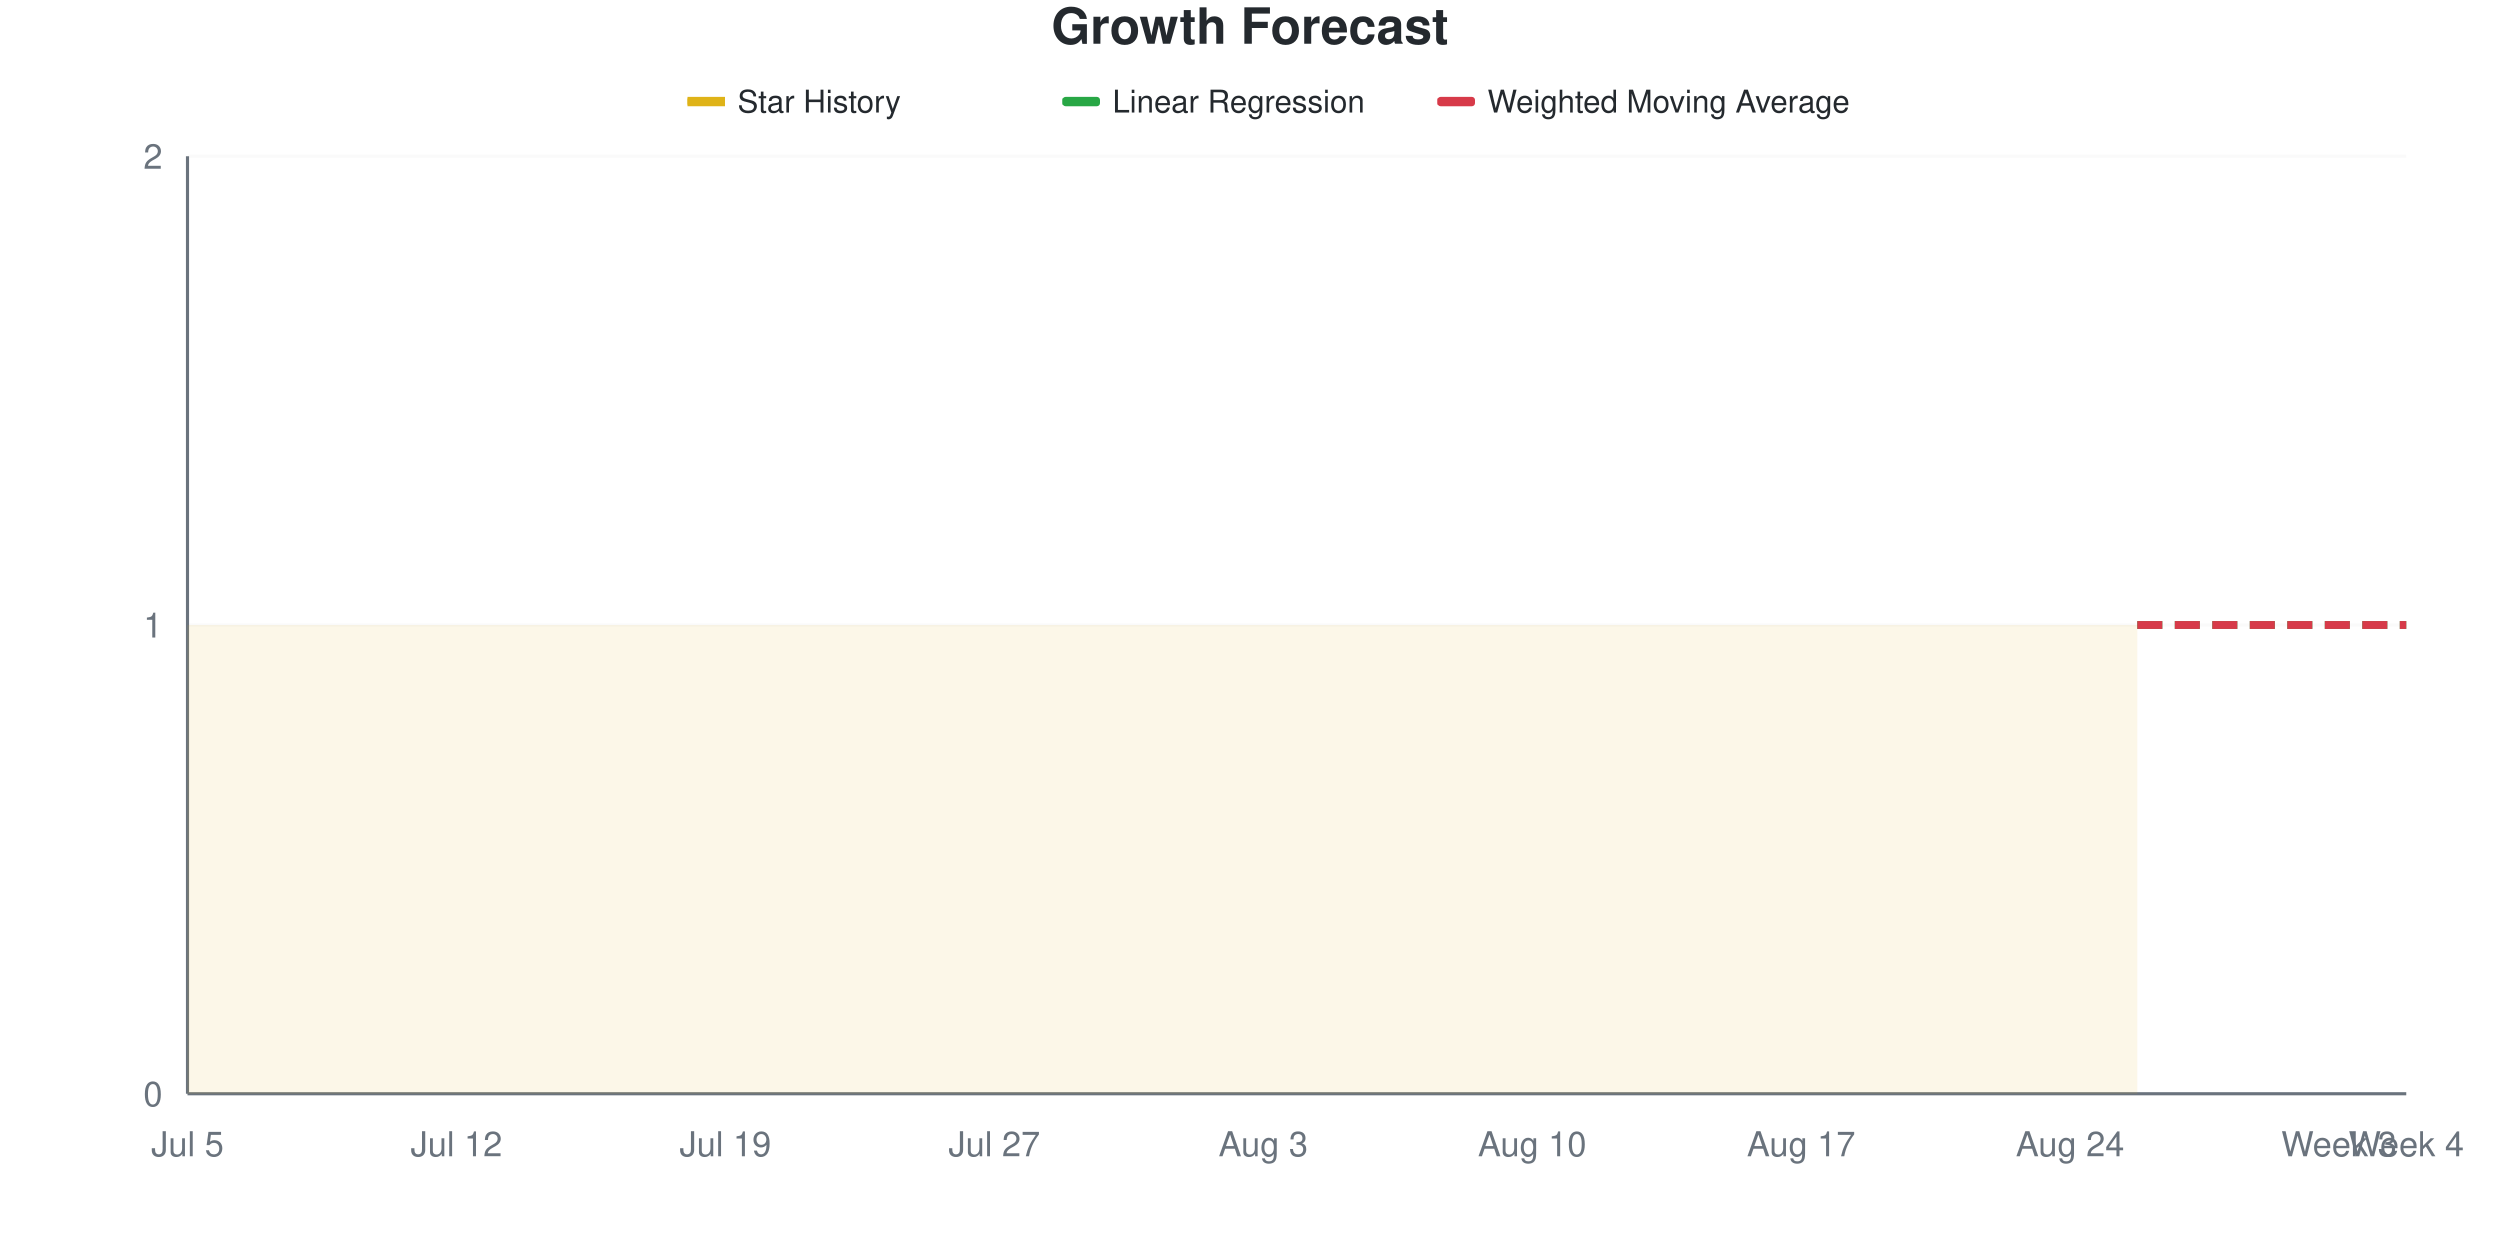
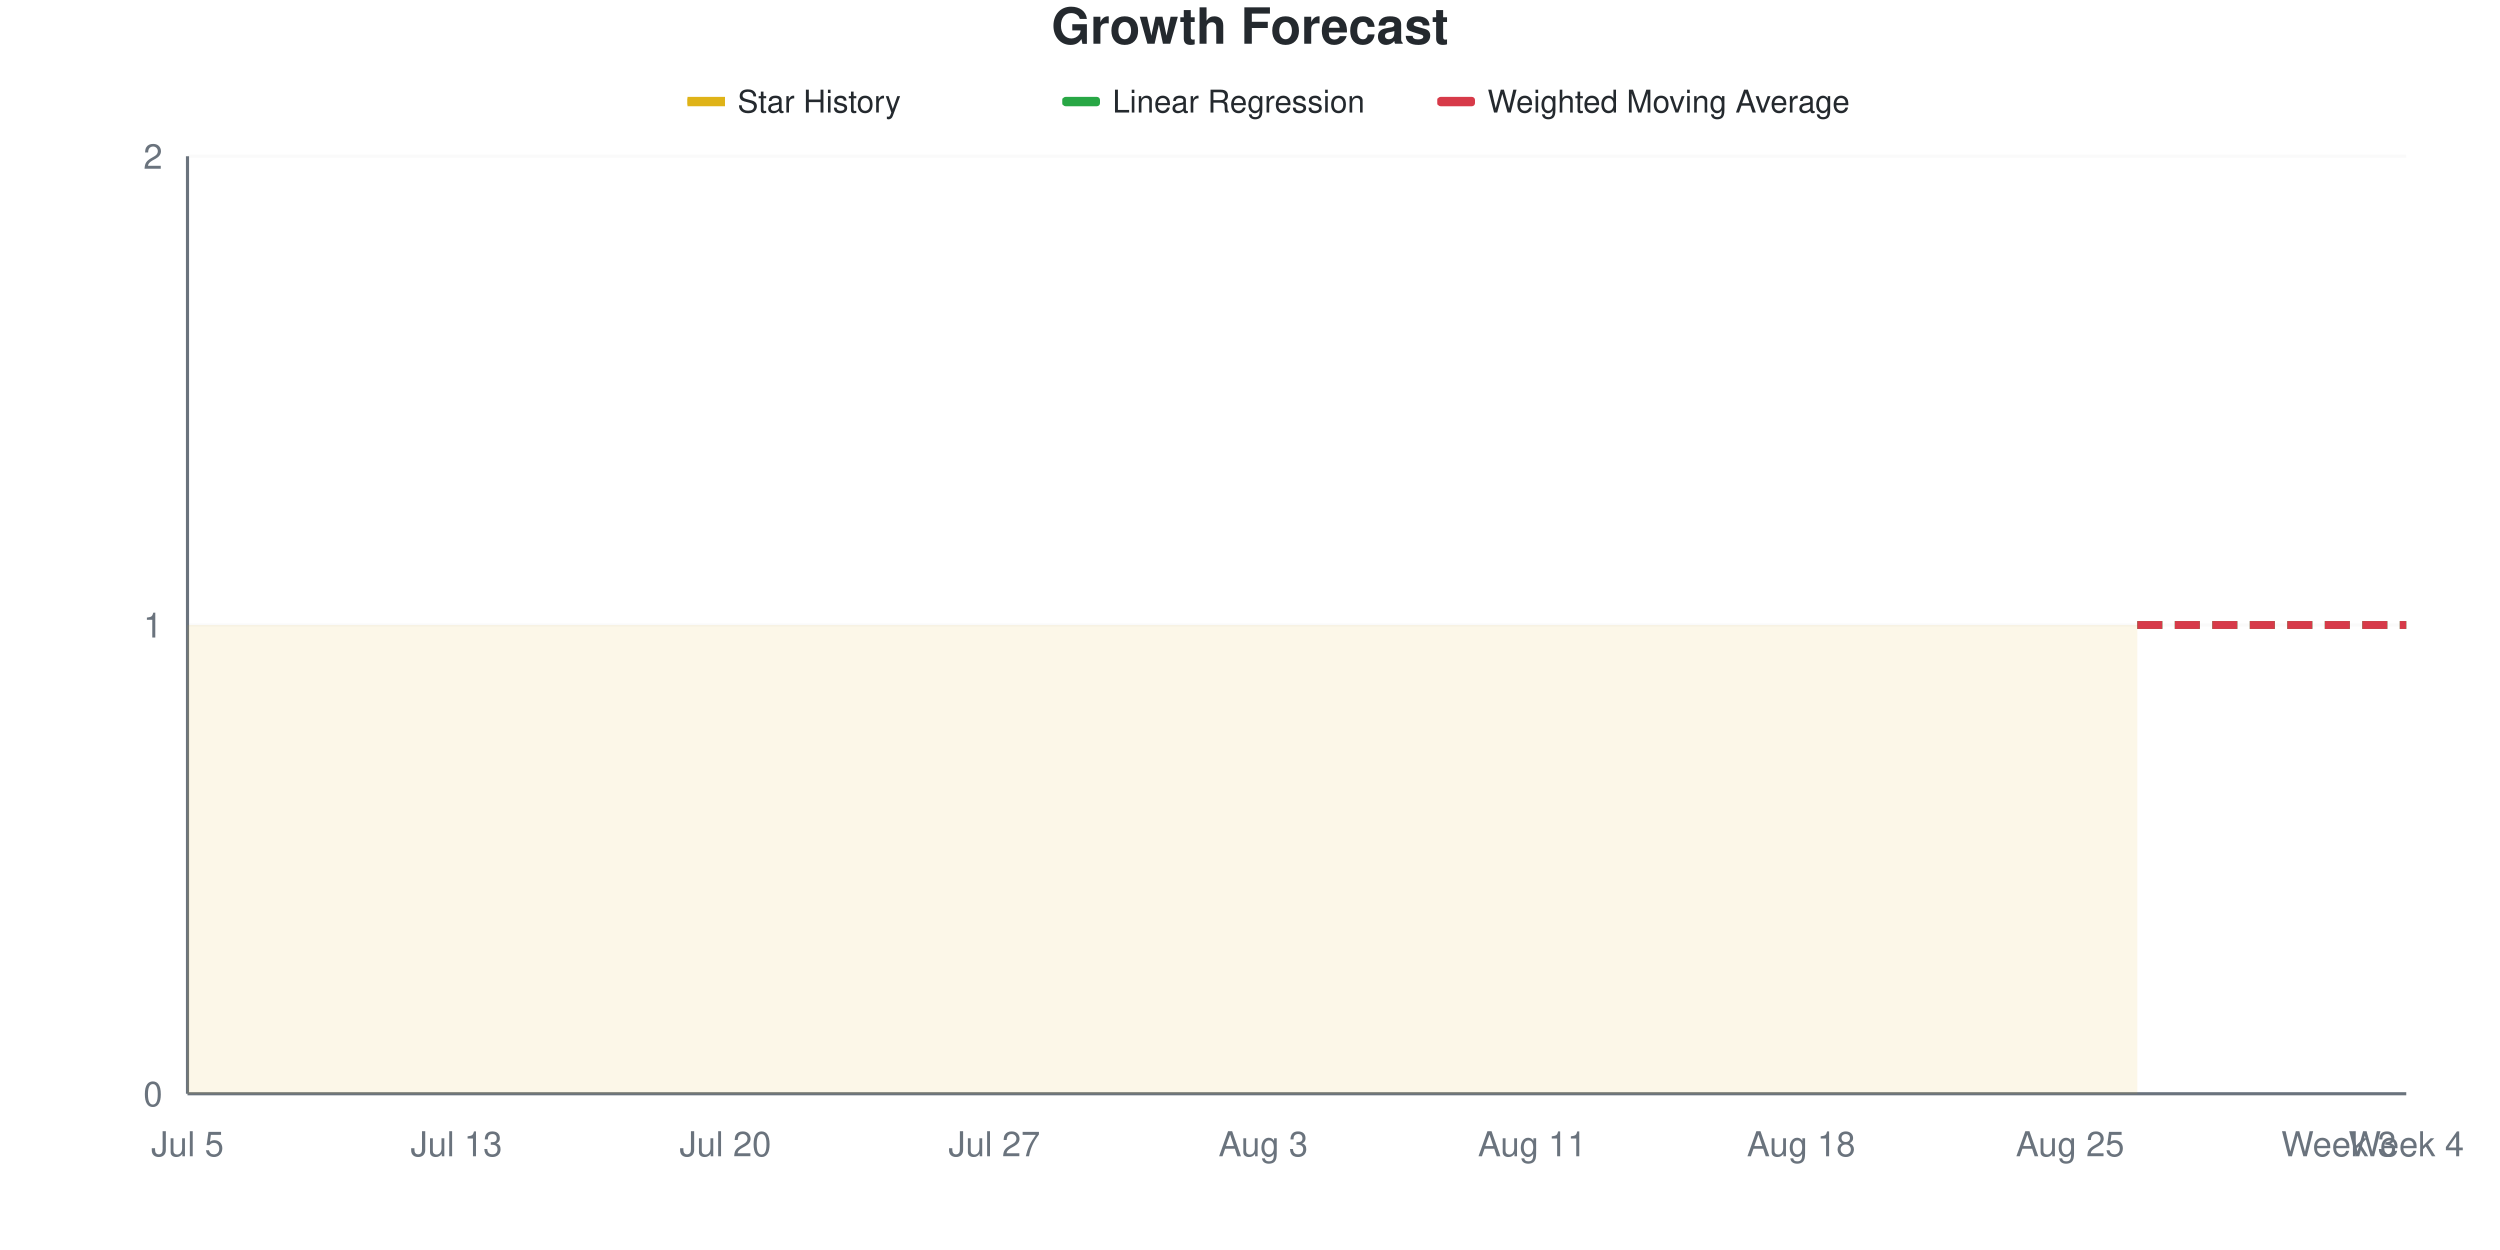
<svg xmlns="http://www.w3.org/2000/svg" viewBox="0 0 800 400" width="800" height="400">
  <style>
    @keyframes drawLine {
      to { stroke-dashoffset: 0; }
    }
    @keyframes fadeInPoint {
      from { opacity: 0; }
      to { opacity: 1; }
    }
    .data-line-0 {
      stroke-dasharray: 1161;
      stroke-dashoffset: 1161;
      animation: drawLine 2s ease-out forwards;
    }
    .data-point {
      opacity: 0;
      animation: fadeInPoint 0.5s ease-out forwards;
    }
    .chart-bg { fill: #fff; }
    .chart-text { fill: #24292e; }
    .chart-muted { fill: #6a737d; }
    .chart-grid { stroke: #eee; }
    .chart-axis { stroke: #6a737d; }
    @media (prefers-color-scheme: dark) {
      .chart-bg { fill: #0d1117; }
      .chart-text { fill: #e6edf3; }
      .chart-muted { fill: #8b949e; }
      .chart-grid { stroke: #21262d; }
      .chart-axis { stroke: #8b949e; }
    }
  </style>
  <rect width="800" height="400" class="chart-bg" />
  <text x="400" y="14" text-anchor="middle" class="chart-text" font-size="16" font-weight="bold" font-family="-apple-system, BlinkMacSystemFont, 'Segoe UI', Helvetica, Arial, sans-serif">Growth Forecast</text>
  <g class="legend">
    <rect x="220" y="31" width="12" height="3" fill="#dfb317" />
    <line x1="220" y1="32.5" x2="232" y2="32.5" stroke="#dfb317" stroke-width="2" />
    <text x="236" y="36" class="chart-text" font-size="10" font-family="-apple-system, BlinkMacSystemFont, 'Segoe UI', Helvetica, Arial, sans-serif">Star History</text>
    <rect x="340" y="31" width="12" height="3" fill="#28a745" rx="1" />
    <line x1="340" y1="32.5" x2="352" y2="32.5" stroke="#28a745" stroke-width="2" stroke-dasharray="4,2" />
    <text x="356" y="36" class="chart-text" font-size="10" font-family="-apple-system, BlinkMacSystemFont, 'Segoe UI', Helvetica, Arial, sans-serif">Linear Regression</text>
    <rect x="460" y="31" width="12" height="3" fill="#d73a49" rx="1" />
    <line x1="460" y1="32.5" x2="472" y2="32.5" stroke="#d73a49" stroke-width="2" stroke-dasharray="4,2" />
    <text x="476" y="36" class="chart-text" font-size="10" font-family="-apple-system, BlinkMacSystemFont, 'Segoe UI', Helvetica, Arial, sans-serif">Weighted Moving Average</text>
  </g>
  <g class="grid">
    <line x1="60" y1="350" x2="770" y2="350" class="chart-grid" stroke-opacity="0.3" />
    <text x="52" y="354" text-anchor="end" class="chart-muted" font-size="11" font-family="-apple-system, BlinkMacSystemFont, 'Segoe UI', Helvetica, Arial, sans-serif">0</text>
    <line x1="60" y1="200" x2="770" y2="200" class="chart-grid" stroke-opacity="0.3" />
    <text x="52" y="204" text-anchor="end" class="chart-muted" font-size="11" font-family="-apple-system, BlinkMacSystemFont, 'Segoe UI', Helvetica, Arial, sans-serif">1</text>
    <line x1="60" y1="50" x2="770" y2="50" class="chart-grid" stroke-opacity="0.3" />
    <text x="52" y="54" text-anchor="end" class="chart-muted" font-size="11" font-family="-apple-system, BlinkMacSystemFont, 'Segoe UI', Helvetica, Arial, sans-serif">2</text>
  </g>
  <g class="milestones">
    
  </g>
  <g class="x-axis">
    <text x="60" y="370" text-anchor="middle" class="chart-muted" font-size="11" font-family="-apple-system, BlinkMacSystemFont, 'Segoe UI', Helvetica, Arial, sans-serif">Jul 5</text>
-     <text x="146.061" y="370" text-anchor="middle" class="chart-muted" font-size="11" font-family="-apple-system, BlinkMacSystemFont, 'Segoe UI', Helvetica, Arial, sans-serif">Jul 12</text>
-     <text x="232.121" y="370" text-anchor="middle" class="chart-muted" font-size="11" font-family="-apple-system, BlinkMacSystemFont, 'Segoe UI', Helvetica, Arial, sans-serif">Jul 19</text>
+     <text x="146.061" y="370" text-anchor="middle" class="chart-muted" font-size="11" font-family="-apple-system, BlinkMacSystemFont, 'Segoe UI', Helvetica, Arial, sans-serif">Jul 13</text>
+     <text x="232.121" y="370" text-anchor="middle" class="chart-muted" font-size="11" font-family="-apple-system, BlinkMacSystemFont, 'Segoe UI', Helvetica, Arial, sans-serif">Jul 20</text>
    <text x="318.182" y="370" text-anchor="middle" class="chart-muted" font-size="11" font-family="-apple-system, BlinkMacSystemFont, 'Segoe UI', Helvetica, Arial, sans-serif">Jul 27</text>
    <text x="404.242" y="370" text-anchor="middle" class="chart-muted" font-size="11" font-family="-apple-system, BlinkMacSystemFont, 'Segoe UI', Helvetica, Arial, sans-serif">Aug 3</text>
-     <text x="490.303" y="370" text-anchor="middle" class="chart-muted" font-size="11" font-family="-apple-system, BlinkMacSystemFont, 'Segoe UI', Helvetica, Arial, sans-serif">Aug 10</text>
-     <text x="576.364" y="370" text-anchor="middle" class="chart-muted" font-size="11" font-family="-apple-system, BlinkMacSystemFont, 'Segoe UI', Helvetica, Arial, sans-serif">Aug 17</text>
-     <text x="662.424" y="370" text-anchor="middle" class="chart-muted" font-size="11" font-family="-apple-system, BlinkMacSystemFont, 'Segoe UI', Helvetica, Arial, sans-serif">Aug 24</text>
+     <text x="490.303" y="370" text-anchor="middle" class="chart-muted" font-size="11" font-family="-apple-system, BlinkMacSystemFont, 'Segoe UI', Helvetica, Arial, sans-serif">Aug 11</text>
+     <text x="576.364" y="370" text-anchor="middle" class="chart-muted" font-size="11" font-family="-apple-system, BlinkMacSystemFont, 'Segoe UI', Helvetica, Arial, sans-serif">Aug 18</text>
+     <text x="662.424" y="370" text-anchor="middle" class="chart-muted" font-size="11" font-family="-apple-system, BlinkMacSystemFont, 'Segoe UI', Helvetica, Arial, sans-serif">Aug 25</text>
    <text x="748.485" y="370" text-anchor="middle" class="chart-muted" font-size="11" font-family="-apple-system, BlinkMacSystemFont, 'Segoe UI', Helvetica, Arial, sans-serif">Week 3</text>
    <text x="770" y="370" text-anchor="middle" class="chart-muted" font-size="11" font-family="-apple-system, BlinkMacSystemFont, 'Segoe UI', Helvetica, Arial, sans-serif">Week 4</text>
  </g>
  <line x1="60" y1="50" x2="60" y2="350" class="chart-axis" stroke-width="1" />
  <line x1="60" y1="350" x2="770" y2="350" class="chart-axis" stroke-width="1" />
  <path d="M60,350 L60,200 C67.172,200 74.343,200 81.515,200 C88.687,200 95.859,200 103.03,200 C110.202,200 117.374,200 124.545,200 C131.717,200 138.889,200 146.061,200 C153.232,200 160.404,200 167.576,200 C174.747,200 181.919,200 189.091,200 C196.263,200 203.434,200 210.606,200 C217.778,200 224.949,200 232.121,200 C239.293,200 246.465,200 253.636,200 C260.808,200 267.98,200 275.152,200 C282.323,200 289.495,200 296.667,200 C303.838,200 311.01,200 318.182,200 C325.354,200 332.525,200 339.697,200 C346.869,200 354.04,200 361.212,200 C368.384,200 375.556,200 382.727,200 C389.899,200 397.071,200 404.242,200 C411.414,200 418.586,200 425.758,200 C432.929,200 440.101,200 447.273,200 C454.444,200 461.616,200 468.788,200 C475.96,200 483.131,200 490.303,200 C497.475,200 504.646,200 511.818,200 C518.99,200 526.162,200 533.333,200 C540.505,200 547.677,200 554.848,200 C562.02,200 569.192,200 576.364,200 C583.535,200 590.707,200 597.879,200 C605.051,200 612.222,200 619.394,200 C626.566,200 633.737,200 640.909,200 C648.081,200 655.253,200 662.424,200 C669.596,200 676.768,200 683.939,200 L683.939,350 L60,350 Z" fill="#dfb317" fill-opacity="0.1" />
  <path d="M60,350 L60,200 C67.172,200 74.343,200 81.515,200 C88.687,200 95.859,200 103.03,200 C110.202,200 117.374,200 124.545,200 C131.717,200 138.889,200 146.061,200 C153.232,200 160.404,200 167.576,200 C174.747,200 181.919,200 189.091,200 C196.263,200 203.434,200 210.606,200 C217.778,200 224.949,200 232.121,200 C239.293,200 246.465,200 253.636,200 C260.808,200 267.98,200 275.152,200 C282.323,200 289.495,200 296.667,200 C303.838,200 311.01,200 318.182,200 C325.354,200 332.525,200 339.697,200 C346.869,200 354.04,200 361.212,200 C368.384,200 375.556,200 382.727,200 C389.899,200 397.071,200 404.242,200 C411.414,200 418.586,200 425.758,200 C432.929,200 440.101,200 447.273,200 C454.444,200 461.616,200 468.788,200 C475.96,200 483.131,200 490.303,200 C497.475,200 504.646,200 511.818,200 C518.99,200 526.162,200 533.333,200 C540.505,200 547.677,200 554.848,200 C562.02,200 569.192,200 576.364,200 C583.535,200 590.707,200 597.879,200 C605.051,200 612.222,200 619.394,200 C626.566,200 633.737,200 640.909,200 C648.081,200 655.253,200 662.424,200 C669.596,200 676.768,200 683.939,200" fill="none" stroke="#dfb317" stroke-width="2.5" class="data-line-0" />
  <path d="M683.939,200 C691.111,200 698.283,200 705.455,200 C712.626,200 719.798,200 726.97,200 C734.141,200 741.313,200 748.485,200 C755.657,200 762.828,200 770,200" fill="none" stroke="#28a745" stroke-width="2.5" stroke-dasharray="8,4" />
  <path d="M683.939,200 C691.111,200 698.283,200 705.455,200 C712.626,200 719.798,200 726.97,200 C734.141,200 741.313,200 748.485,200 C755.657,200 762.828,200 770,200" fill="none" stroke="#d73a49" stroke-width="2.5" stroke-dasharray="8,4" />
  <g class="points">
    <circle cx="60" cy="200" r="4" fill="#dfb317" class="data-point" style="animation-delay: 1.50s" />
    <circle cx="81.515" cy="200" r="4" fill="#dfb317" class="data-point" style="animation-delay: 1.55s" />
    <circle cx="103.03" cy="200" r="4" fill="#dfb317" class="data-point" style="animation-delay: 1.60s" />
    <circle cx="124.545" cy="200" r="4" fill="#dfb317" class="data-point" style="animation-delay: 1.65s" />
    <circle cx="146.061" cy="200" r="4" fill="#dfb317" class="data-point" style="animation-delay: 1.70s" />
    <circle cx="167.576" cy="200" r="4" fill="#dfb317" class="data-point" style="animation-delay: 1.75s" />
    <circle cx="189.091" cy="200" r="4" fill="#dfb317" class="data-point" style="animation-delay: 1.80s" />
    <circle cx="210.606" cy="200" r="4" fill="#dfb317" class="data-point" style="animation-delay: 1.85s" />
    <circle cx="232.121" cy="200" r="4" fill="#dfb317" class="data-point" style="animation-delay: 1.90s" />
    <circle cx="253.636" cy="200" r="4" fill="#dfb317" class="data-point" style="animation-delay: 1.95s" />
    <circle cx="275.152" cy="200" r="4" fill="#dfb317" class="data-point" style="animation-delay: 2.00s" />
    <circle cx="296.667" cy="200" r="4" fill="#dfb317" class="data-point" style="animation-delay: 2.05s" />
    <circle cx="318.182" cy="200" r="4" fill="#dfb317" class="data-point" style="animation-delay: 2.10s" />
    <circle cx="339.697" cy="200" r="4" fill="#dfb317" class="data-point" style="animation-delay: 2.15s" />
    <circle cx="361.212" cy="200" r="4" fill="#dfb317" class="data-point" style="animation-delay: 2.20s" />
    <circle cx="382.727" cy="200" r="4" fill="#dfb317" class="data-point" style="animation-delay: 2.25s" />
    <circle cx="404.242" cy="200" r="4" fill="#dfb317" class="data-point" style="animation-delay: 2.30s" />
    <circle cx="425.758" cy="200" r="4" fill="#dfb317" class="data-point" style="animation-delay: 2.35s" />
    <circle cx="447.273" cy="200" r="4" fill="#dfb317" class="data-point" style="animation-delay: 2.40s" />
    <circle cx="468.788" cy="200" r="4" fill="#dfb317" class="data-point" style="animation-delay: 2.45s" />
    <circle cx="490.303" cy="200" r="4" fill="#dfb317" class="data-point" style="animation-delay: 2.50s" />
    <circle cx="511.818" cy="200" r="4" fill="#dfb317" class="data-point" style="animation-delay: 2.55s" />
    <circle cx="533.333" cy="200" r="4" fill="#dfb317" class="data-point" style="animation-delay: 2.60s" />
    <circle cx="554.848" cy="200" r="4" fill="#dfb317" class="data-point" style="animation-delay: 2.65s" />
    <circle cx="576.364" cy="200" r="4" fill="#dfb317" class="data-point" style="animation-delay: 2.70s" />
    <circle cx="597.879" cy="200" r="4" fill="#dfb317" class="data-point" style="animation-delay: 2.75s" />
    <circle cx="619.394" cy="200" r="4" fill="#dfb317" class="data-point" style="animation-delay: 2.80s" />
    <circle cx="640.909" cy="200" r="4" fill="#dfb317" class="data-point" style="animation-delay: 2.85s" />
    <circle cx="662.424" cy="200" r="4" fill="#dfb317" class="data-point" style="animation-delay: 2.90s" />
    <circle cx="683.939" cy="200" r="4" fill="#dfb317" class="data-point" style="animation-delay: 2.95s" />
  </g>
</svg>
